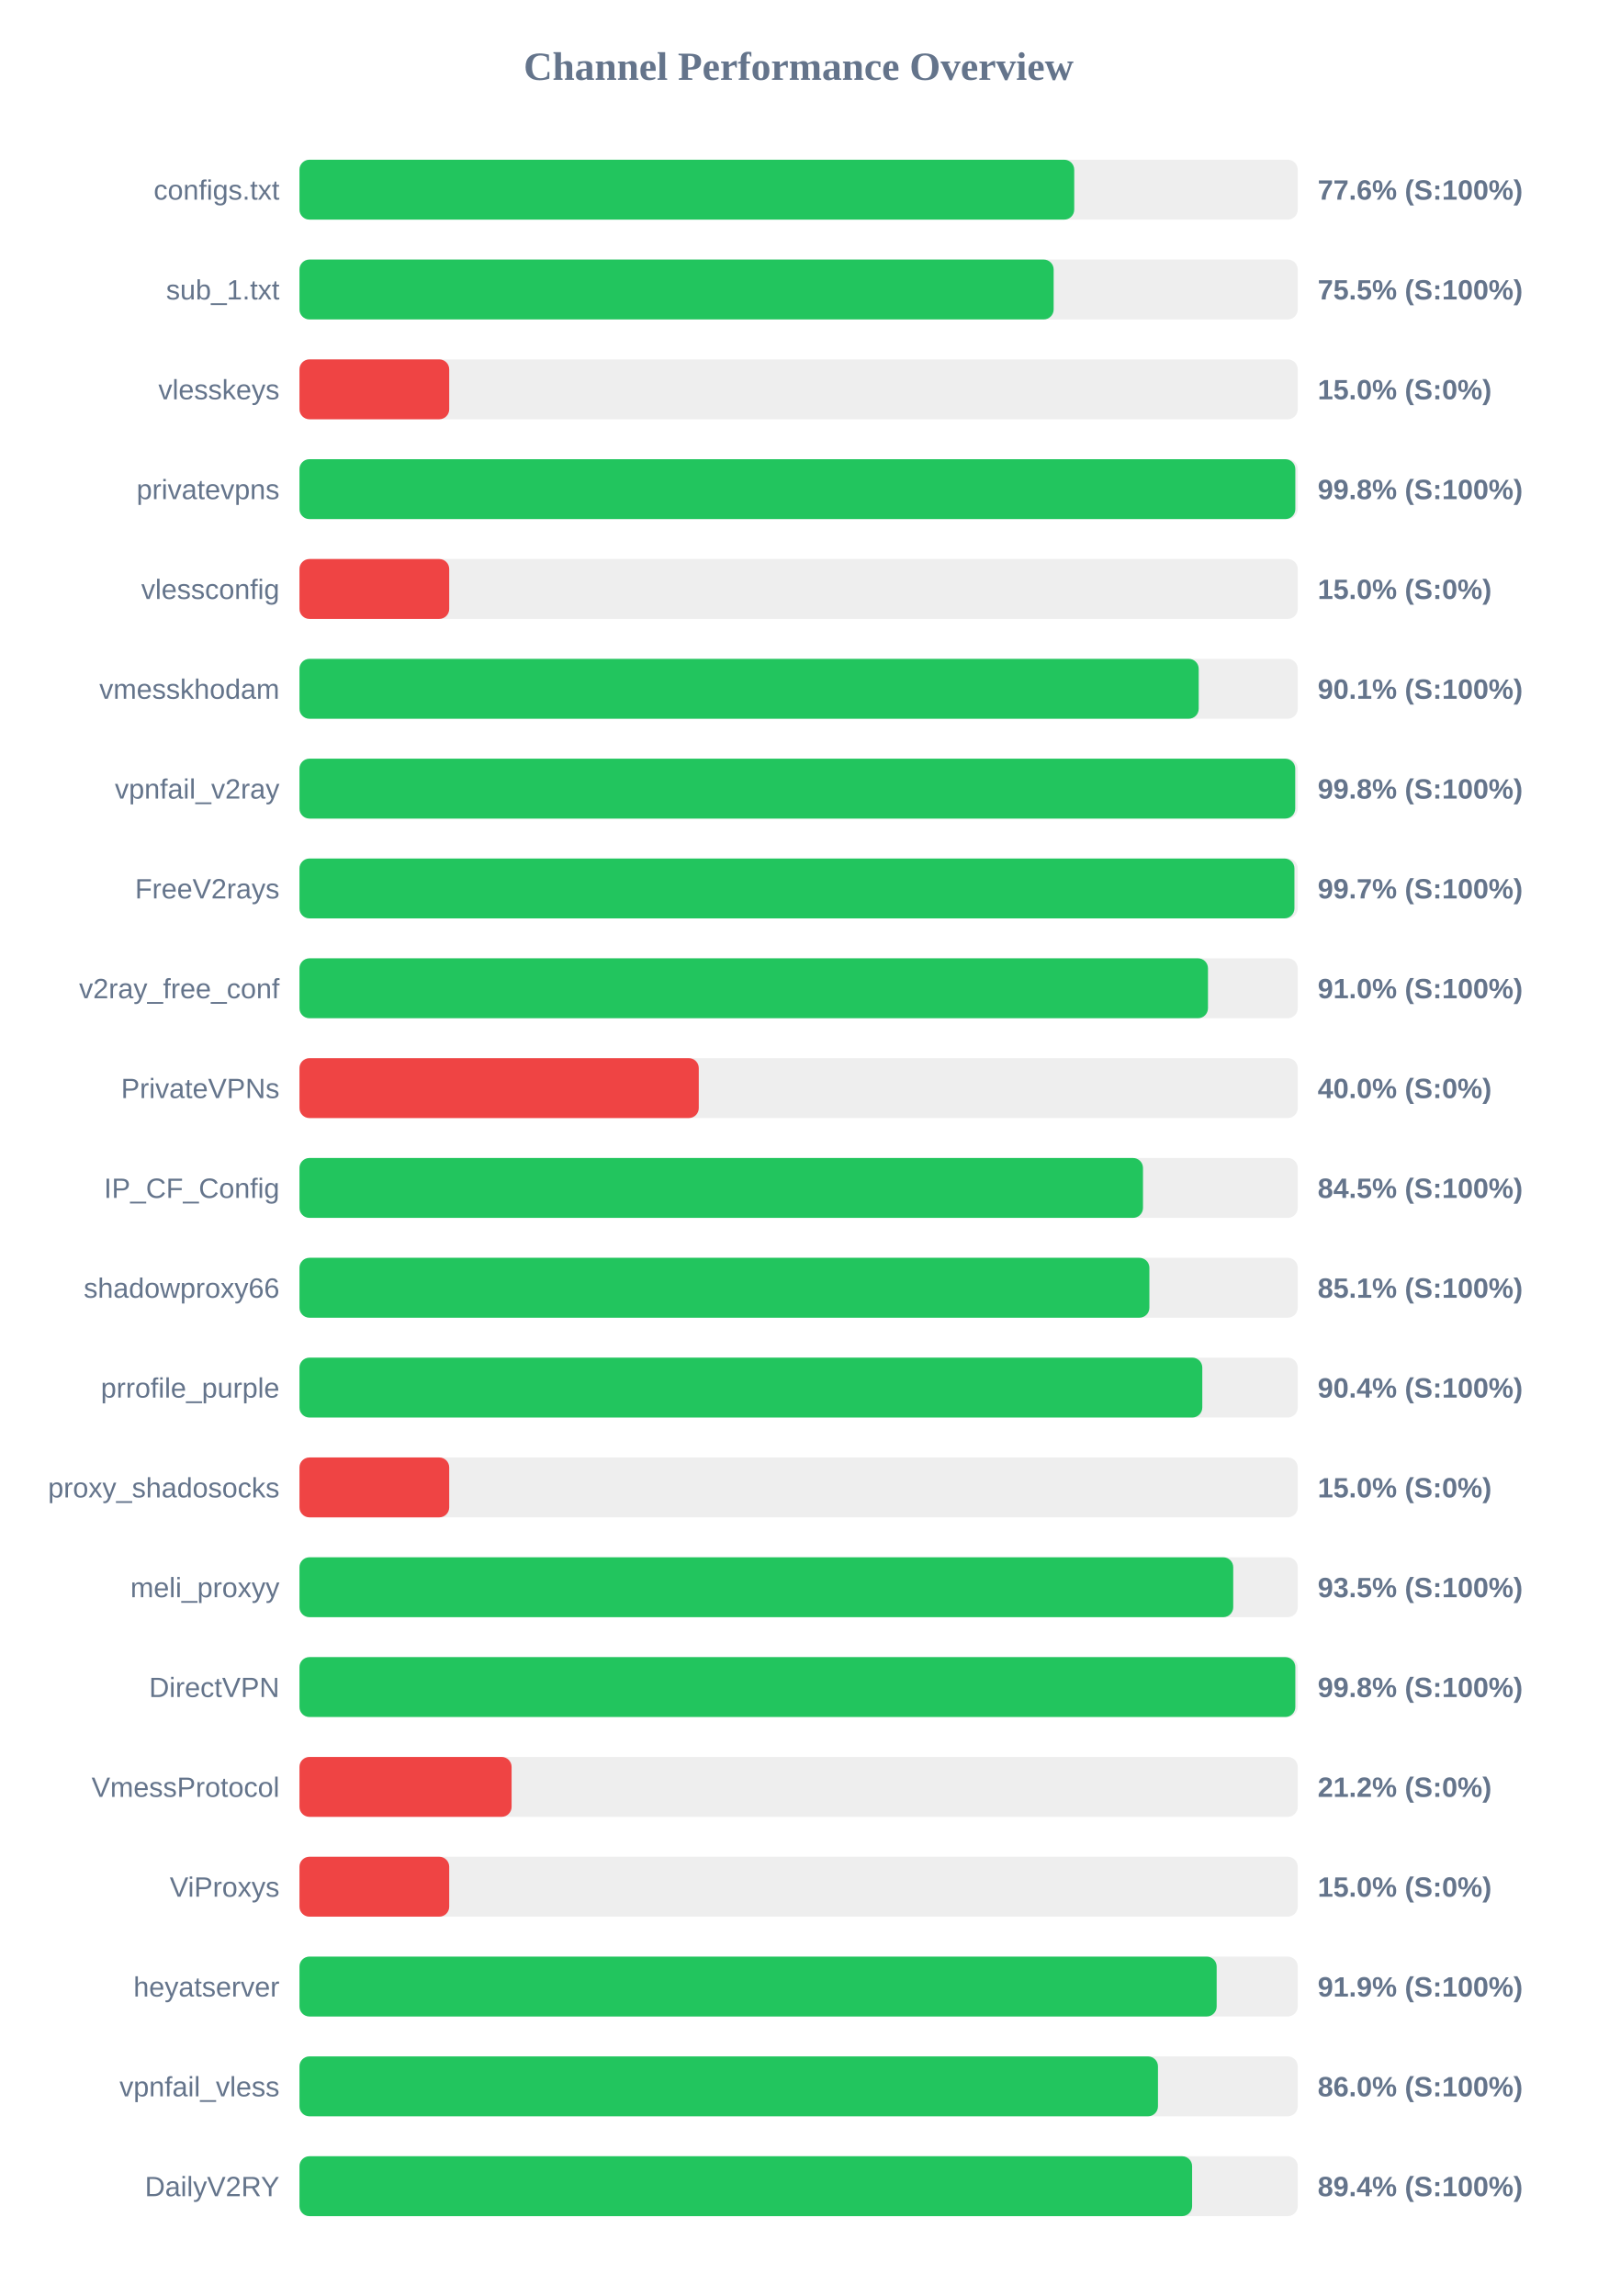
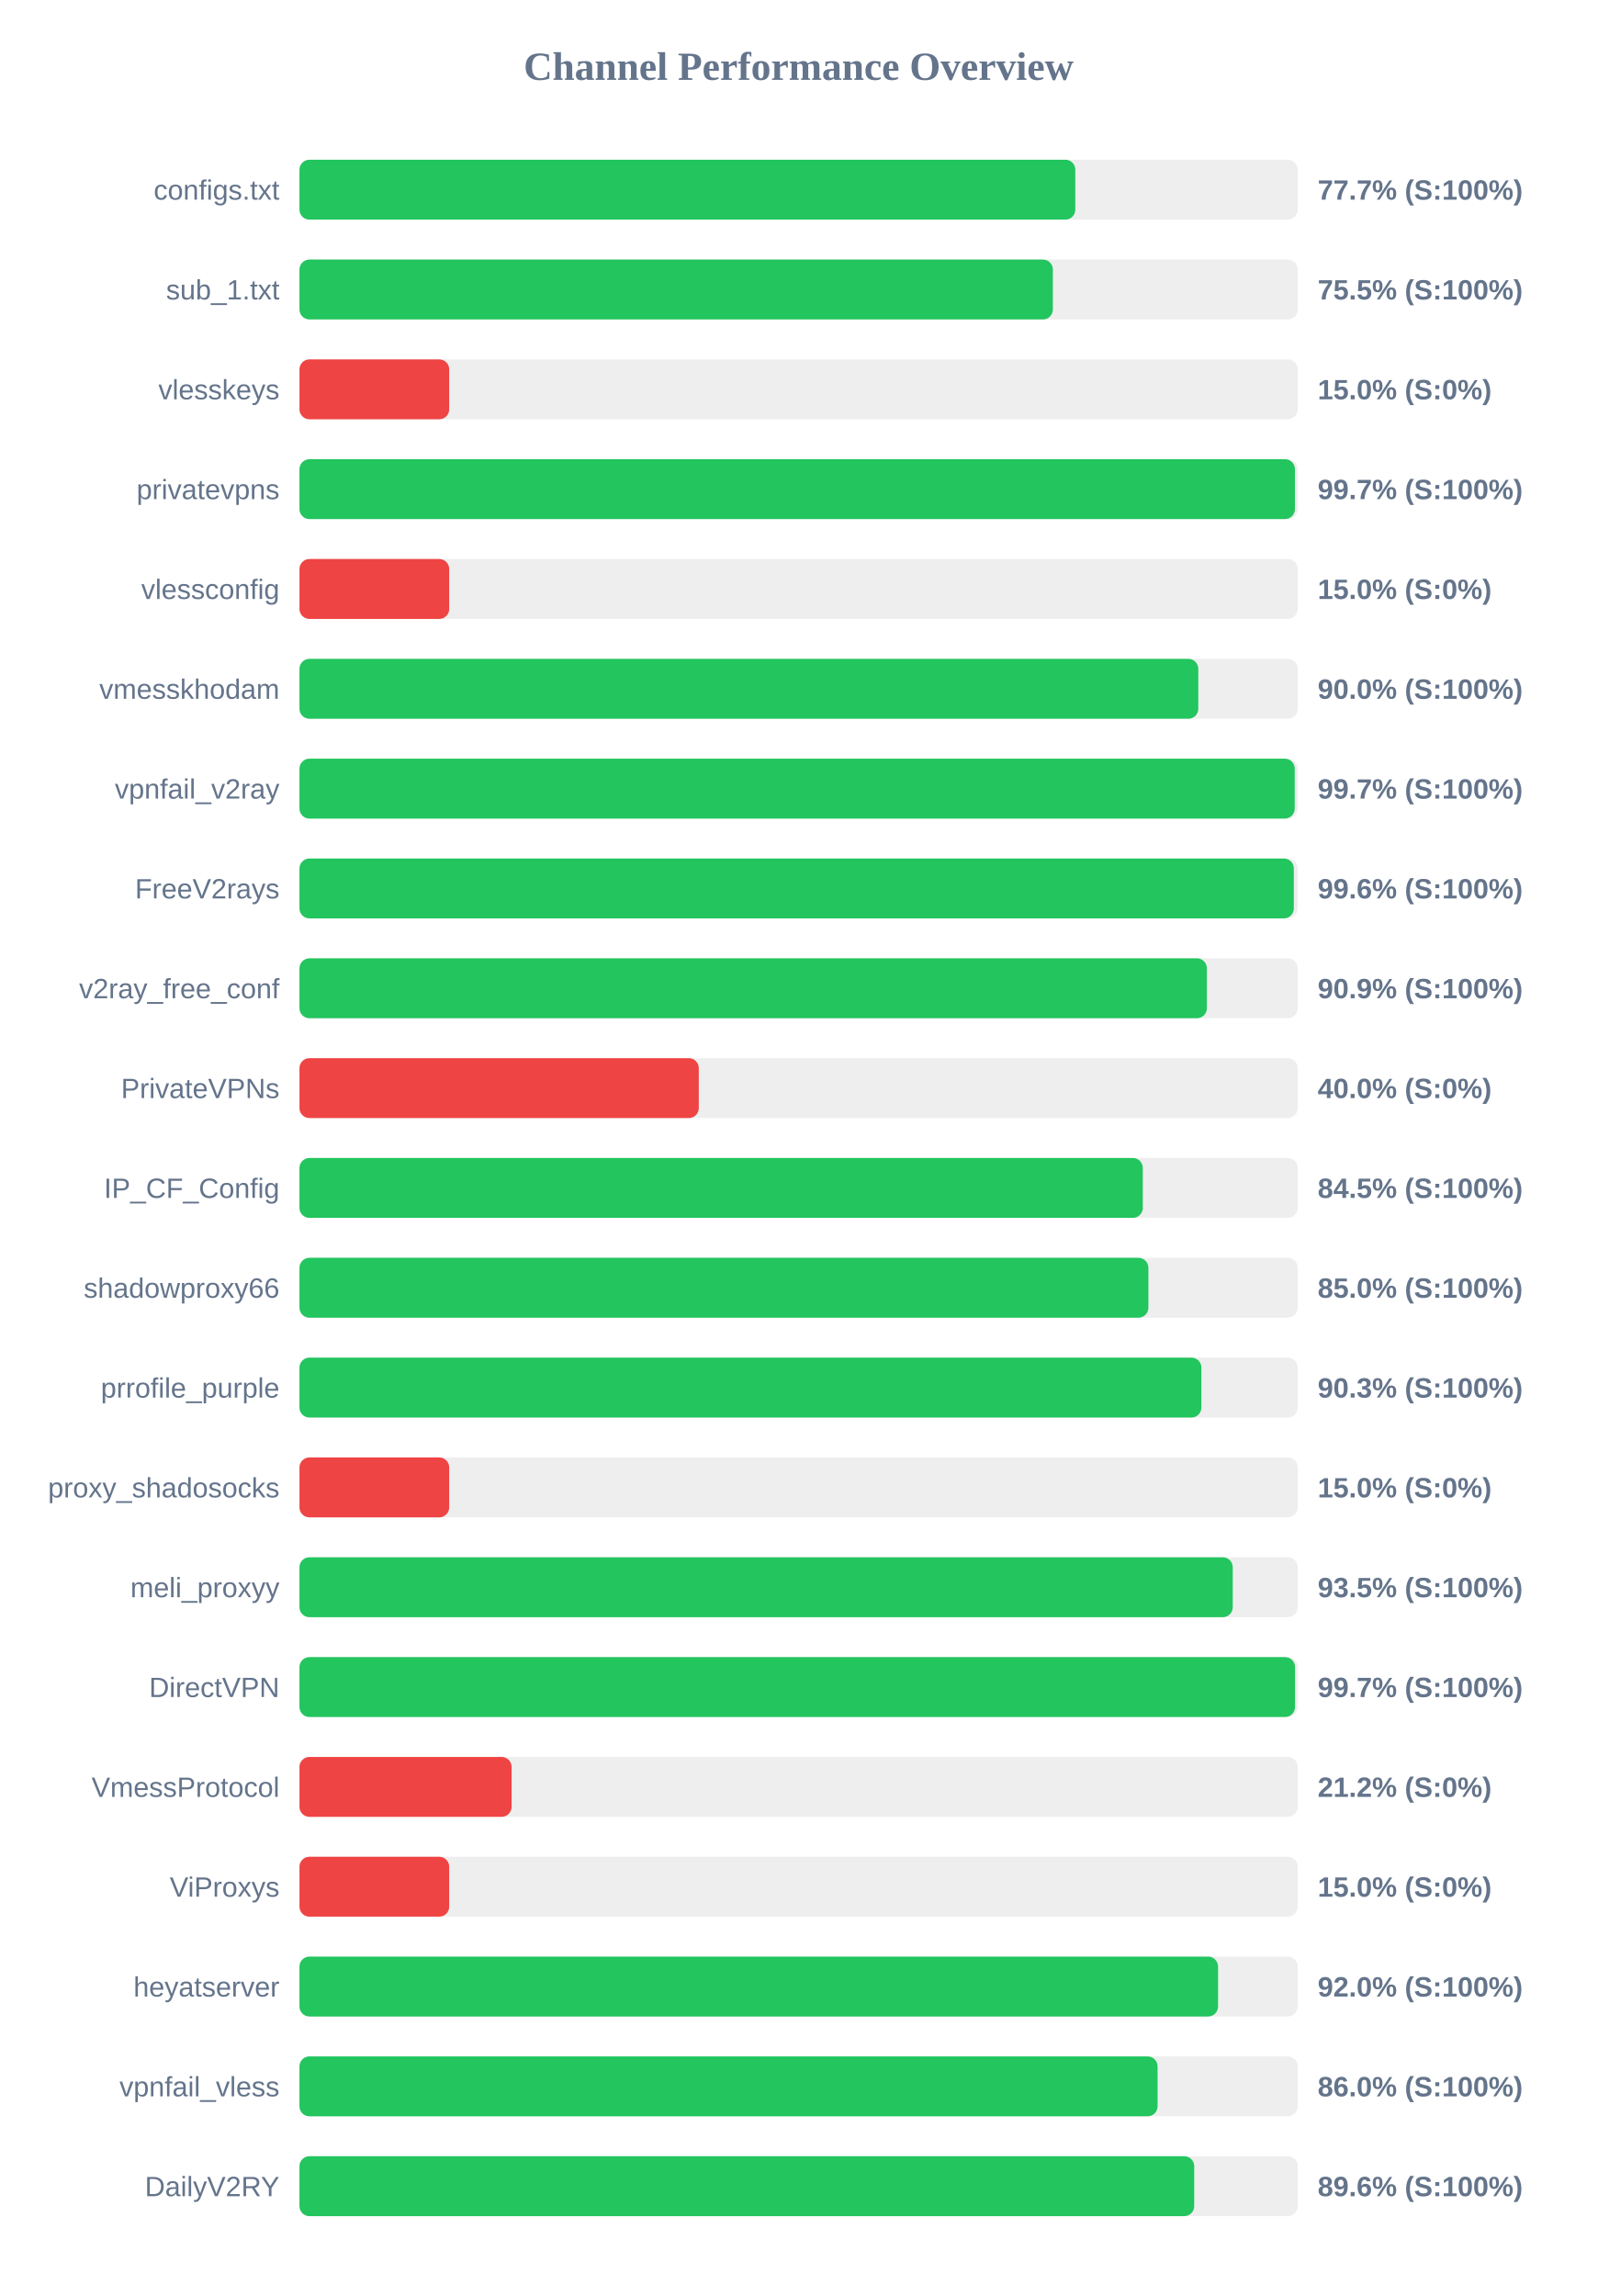
<svg xmlns="http://www.w3.org/2000/svg" width="800" height="1150" version="1.1">
  <style>
        .row { font: 14px Arial; fill: #64748b; }
        .score { font: bold 14px Arial; fill: #64748b; }
    </style>
  <text x="400" y="40" text-anchor="middle" font-size="20px" font-weight="bold" fill="#64748b">Channel Performance Overview</text>
  <rect x="150" y="80" width="500" height="30" fill="#eee" rx="5" />
-   <rect x="150" y="80" width="388.05" height="30" fill="#22c55e" rx="5" />
+   <rect x="150" y="80" width="388.6" height="30" fill="#22c55e" rx="5" />
  <text x="140" y="100" text-anchor="end" class="row">configs.txt</text>
-   <text x="660" y="100" text-anchor="start" class="score">77.6% (S:100%)</text>
+   <text x="660" y="100" text-anchor="start" class="score">77.7% (S:100%)</text>
  <rect x="150" y="130" width="500" height="30" fill="#eee" rx="5" />
-   <rect x="150" y="130" width="377.75" height="30" fill="#22c55e" rx="5" />
+   <rect x="150" y="130" width="377.35" height="30" fill="#22c55e" rx="5" />
  <text x="140" y="150" text-anchor="end" class="row">sub_1.txt</text>
  <text x="660" y="150" text-anchor="start" class="score">75.5% (S:100%)</text>
  <rect x="150" y="180" width="500" height="30" fill="#eee" rx="5" />
  <rect x="150" y="180" width="75.0" height="30" fill="#ef4444" rx="5" />
  <text x="140" y="200" text-anchor="end" class="row">vlesskeys</text>
  <text x="660" y="200" text-anchor="start" class="score">15.0% (S:0%)</text>
  <rect x="150" y="230" width="500" height="30" fill="#eee" rx="5" />
-   <rect x="150" y="230" width="498.8" height="30" fill="#22c55e" rx="5" />
+   <rect x="150" y="230" width="498.6" height="30" fill="#22c55e" rx="5" />
  <text x="140" y="250" text-anchor="end" class="row">privatevpns</text>
-   <text x="660" y="250" text-anchor="start" class="score">99.8% (S:100%)</text>
+   <text x="660" y="250" text-anchor="start" class="score">99.7% (S:100%)</text>
  <rect x="150" y="280" width="500" height="30" fill="#eee" rx="5" />
  <rect x="150" y="280" width="75.0" height="30" fill="#ef4444" rx="5" />
  <text x="140" y="300" text-anchor="end" class="row">vlessconfig</text>
  <text x="660" y="300" text-anchor="start" class="score">15.0% (S:0%)</text>
  <rect x="150" y="330" width="500" height="30" fill="#eee" rx="5" />
-   <rect x="150" y="330" width="450.4" height="30" fill="#22c55e" rx="5" />
+   <rect x="150" y="330" width="450.2" height="30" fill="#22c55e" rx="5" />
  <text x="140" y="350" text-anchor="end" class="row">vmesskhodam</text>
-   <text x="660" y="350" text-anchor="start" class="score">90.1% (S:100%)</text>
+   <text x="660" y="350" text-anchor="start" class="score">90.0% (S:100%)</text>
  <rect x="150" y="380" width="500" height="30" fill="#eee" rx="5" />
-   <rect x="150" y="380" width="498.75" height="30" fill="#22c55e" rx="5" />
+   <rect x="150" y="380" width="498.5" height="30" fill="#22c55e" rx="5" />
  <text x="140" y="400" text-anchor="end" class="row">vpnfail_v2ray</text>
-   <text x="660" y="400" text-anchor="start" class="score">99.8% (S:100%)</text>
+   <text x="660" y="400" text-anchor="start" class="score">99.7% (S:100%)</text>
  <rect x="150" y="430" width="500" height="30" fill="#eee" rx="5" />
-   <rect x="150" y="430" width="498.35" height="30" fill="#22c55e" rx="5" />
+   <rect x="150" y="430" width="498.05" height="30" fill="#22c55e" rx="5" />
  <text x="140" y="450" text-anchor="end" class="row">FreeV2rays</text>
-   <text x="660" y="450" text-anchor="start" class="score">99.7% (S:100%)</text>
+   <text x="660" y="450" text-anchor="start" class="score">99.6% (S:100%)</text>
  <rect x="150" y="480" width="500" height="30" fill="#eee" rx="5" />
-   <rect x="150" y="480" width="455.05" height="30" fill="#22c55e" rx="5" />
+   <rect x="150" y="480" width="454.5" height="30" fill="#22c55e" rx="5" />
  <text x="140" y="500" text-anchor="end" class="row">v2ray_free_conf</text>
-   <text x="660" y="500" text-anchor="start" class="score">91.0% (S:100%)</text>
+   <text x="660" y="500" text-anchor="start" class="score">90.9% (S:100%)</text>
  <rect x="150" y="530" width="500" height="30" fill="#eee" rx="5" />
  <rect x="150" y="530" width="200.0" height="30" fill="#ef4444" rx="5" />
  <text x="140" y="550" text-anchor="end" class="row">PrivateVPNs</text>
  <text x="660" y="550" text-anchor="start" class="score">40.0% (S:0%)</text>
  <rect x="150" y="580" width="500" height="30" fill="#eee" rx="5" />
-   <rect x="150" y="580" width="422.5" height="30" fill="#22c55e" rx="5" />
+   <rect x="150" y="580" width="422.4" height="30" fill="#22c55e" rx="5" />
  <text x="140" y="600" text-anchor="end" class="row">IP_CF_Config</text>
  <text x="660" y="600" text-anchor="start" class="score">84.5% (S:100%)</text>
  <rect x="150" y="630" width="500" height="30" fill="#eee" rx="5" />
-   <rect x="150" y="630" width="425.7" height="30" fill="#22c55e" rx="5" />
+   <rect x="150" y="630" width="425.2" height="30" fill="#22c55e" rx="5" />
  <text x="140" y="650" text-anchor="end" class="row">shadowproxy66</text>
-   <text x="660" y="650" text-anchor="start" class="score">85.1% (S:100%)</text>
+   <text x="660" y="650" text-anchor="start" class="score">85.0% (S:100%)</text>
  <rect x="150" y="680" width="500" height="30" fill="#eee" rx="5" />
-   <rect x="150" y="680" width="452.2" height="30" fill="#22c55e" rx="5" />
+   <rect x="150" y="680" width="451.75" height="30" fill="#22c55e" rx="5" />
  <text x="140" y="700" text-anchor="end" class="row">prrofile_purple</text>
-   <text x="660" y="700" text-anchor="start" class="score">90.4% (S:100%)</text>
+   <text x="660" y="700" text-anchor="start" class="score">90.3% (S:100%)</text>
  <rect x="150" y="730" width="500" height="30" fill="#eee" rx="5" />
  <rect x="150" y="730" width="75.0" height="30" fill="#ef4444" rx="5" />
  <text x="140" y="750" text-anchor="end" class="row">proxy_shadosocks</text>
  <text x="660" y="750" text-anchor="start" class="score">15.0% (S:0%)</text>
  <rect x="150" y="780" width="500" height="30" fill="#eee" rx="5" />
-   <rect x="150" y="780" width="467.7" height="30" fill="#22c55e" rx="5" />
+   <rect x="150" y="780" width="467.45" height="30" fill="#22c55e" rx="5" />
  <text x="140" y="800" text-anchor="end" class="row">meli_proxyy</text>
  <text x="660" y="800" text-anchor="start" class="score">93.5% (S:100%)</text>
  <rect x="150" y="830" width="500" height="30" fill="#eee" rx="5" />
-   <rect x="150" y="830" width="498.8" height="30" fill="#22c55e" rx="5" />
+   <rect x="150" y="830" width="498.65" height="30" fill="#22c55e" rx="5" />
  <text x="140" y="850" text-anchor="end" class="row">DirectVPN</text>
-   <text x="660" y="850" text-anchor="start" class="score">99.8% (S:100%)</text>
+   <text x="660" y="850" text-anchor="start" class="score">99.7% (S:100%)</text>
  <rect x="150" y="880" width="500" height="30" fill="#eee" rx="5" />
  <rect x="150" y="880" width="106.25" height="30" fill="#ef4444" rx="5" />
  <text x="140" y="900" text-anchor="end" class="row">VmessProtocol</text>
  <text x="660" y="900" text-anchor="start" class="score">21.2% (S:0%)</text>
  <rect x="150" y="930" width="500" height="30" fill="#eee" rx="5" />
  <rect x="150" y="930" width="75.0" height="30" fill="#ef4444" rx="5" />
  <text x="140" y="950" text-anchor="end" class="row">ViProxys</text>
  <text x="660" y="950" text-anchor="start" class="score">15.0% (S:0%)</text>
  <rect x="150" y="980" width="500" height="30" fill="#eee" rx="5" />
-   <rect x="150" y="980" width="459.4" height="30" fill="#22c55e" rx="5" />
+   <rect x="150" y="980" width="460.1" height="30" fill="#22c55e" rx="5" />
  <text x="140" y="1000" text-anchor="end" class="row">heyatserver</text>
-   <text x="660" y="1000" text-anchor="start" class="score">91.9% (S:100%)</text>
+   <text x="660" y="1000" text-anchor="start" class="score">92.0% (S:100%)</text>
  <rect x="150" y="1030" width="500" height="30" fill="#eee" rx="5" />
-   <rect x="150" y="1030" width="430.0" height="30" fill="#22c55e" rx="5" />
+   <rect x="150" y="1030" width="429.8" height="30" fill="#22c55e" rx="5" />
  <text x="140" y="1050" text-anchor="end" class="row">vpnfail_vless</text>
  <text x="660" y="1050" text-anchor="start" class="score">86.0% (S:100%)</text>
  <rect x="150" y="1080" width="500" height="30" fill="#eee" rx="5" />
-   <rect x="150" y="1080" width="447.1" height="30" fill="#22c55e" rx="5" />
+   <rect x="150" y="1080" width="448.15" height="30" fill="#22c55e" rx="5" />
  <text x="140" y="1100" text-anchor="end" class="row">DailyV2RY</text>
-   <text x="660" y="1100" text-anchor="start" class="score">89.4% (S:100%)</text>
+   <text x="660" y="1100" text-anchor="start" class="score">89.6% (S:100%)</text>
</svg>
